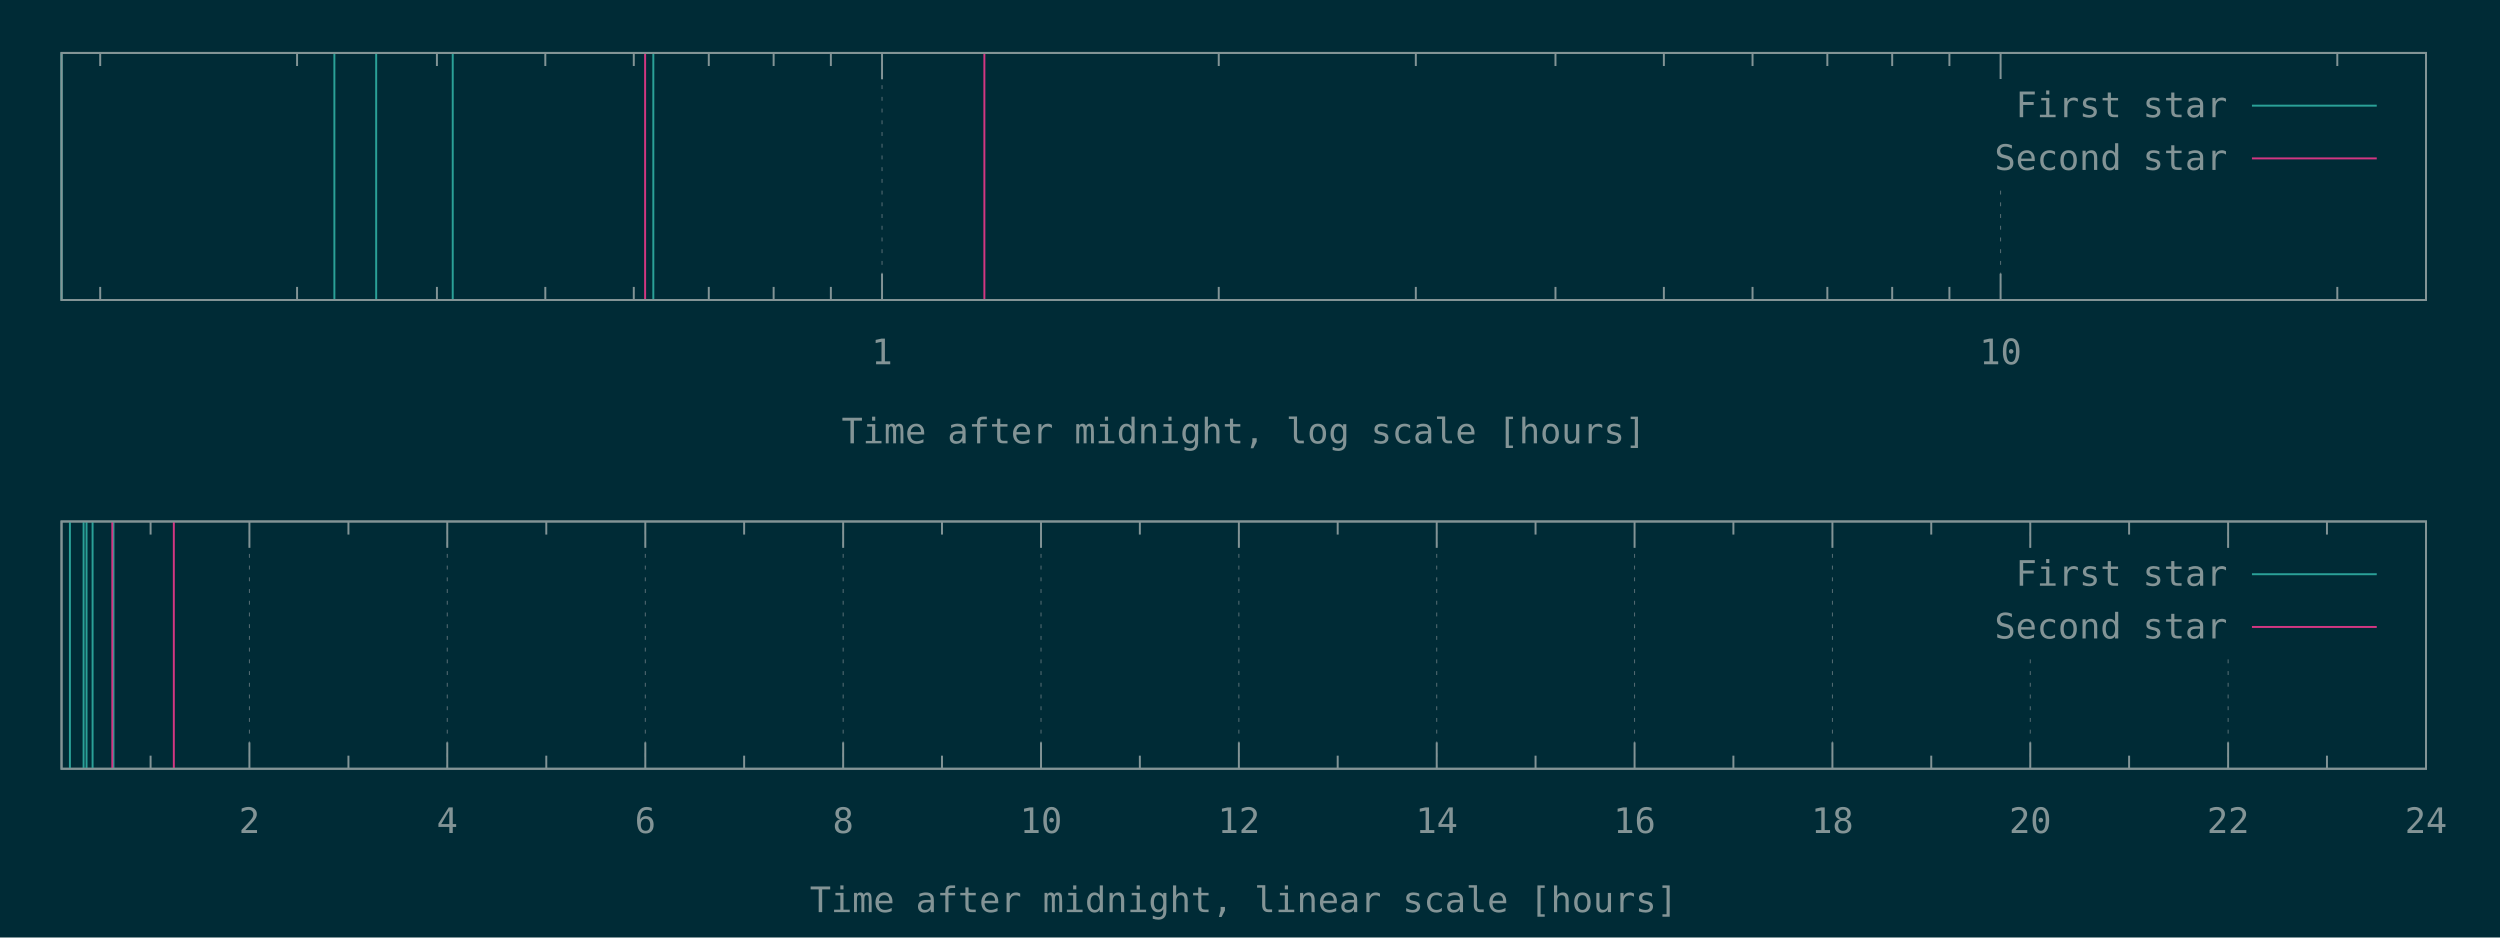
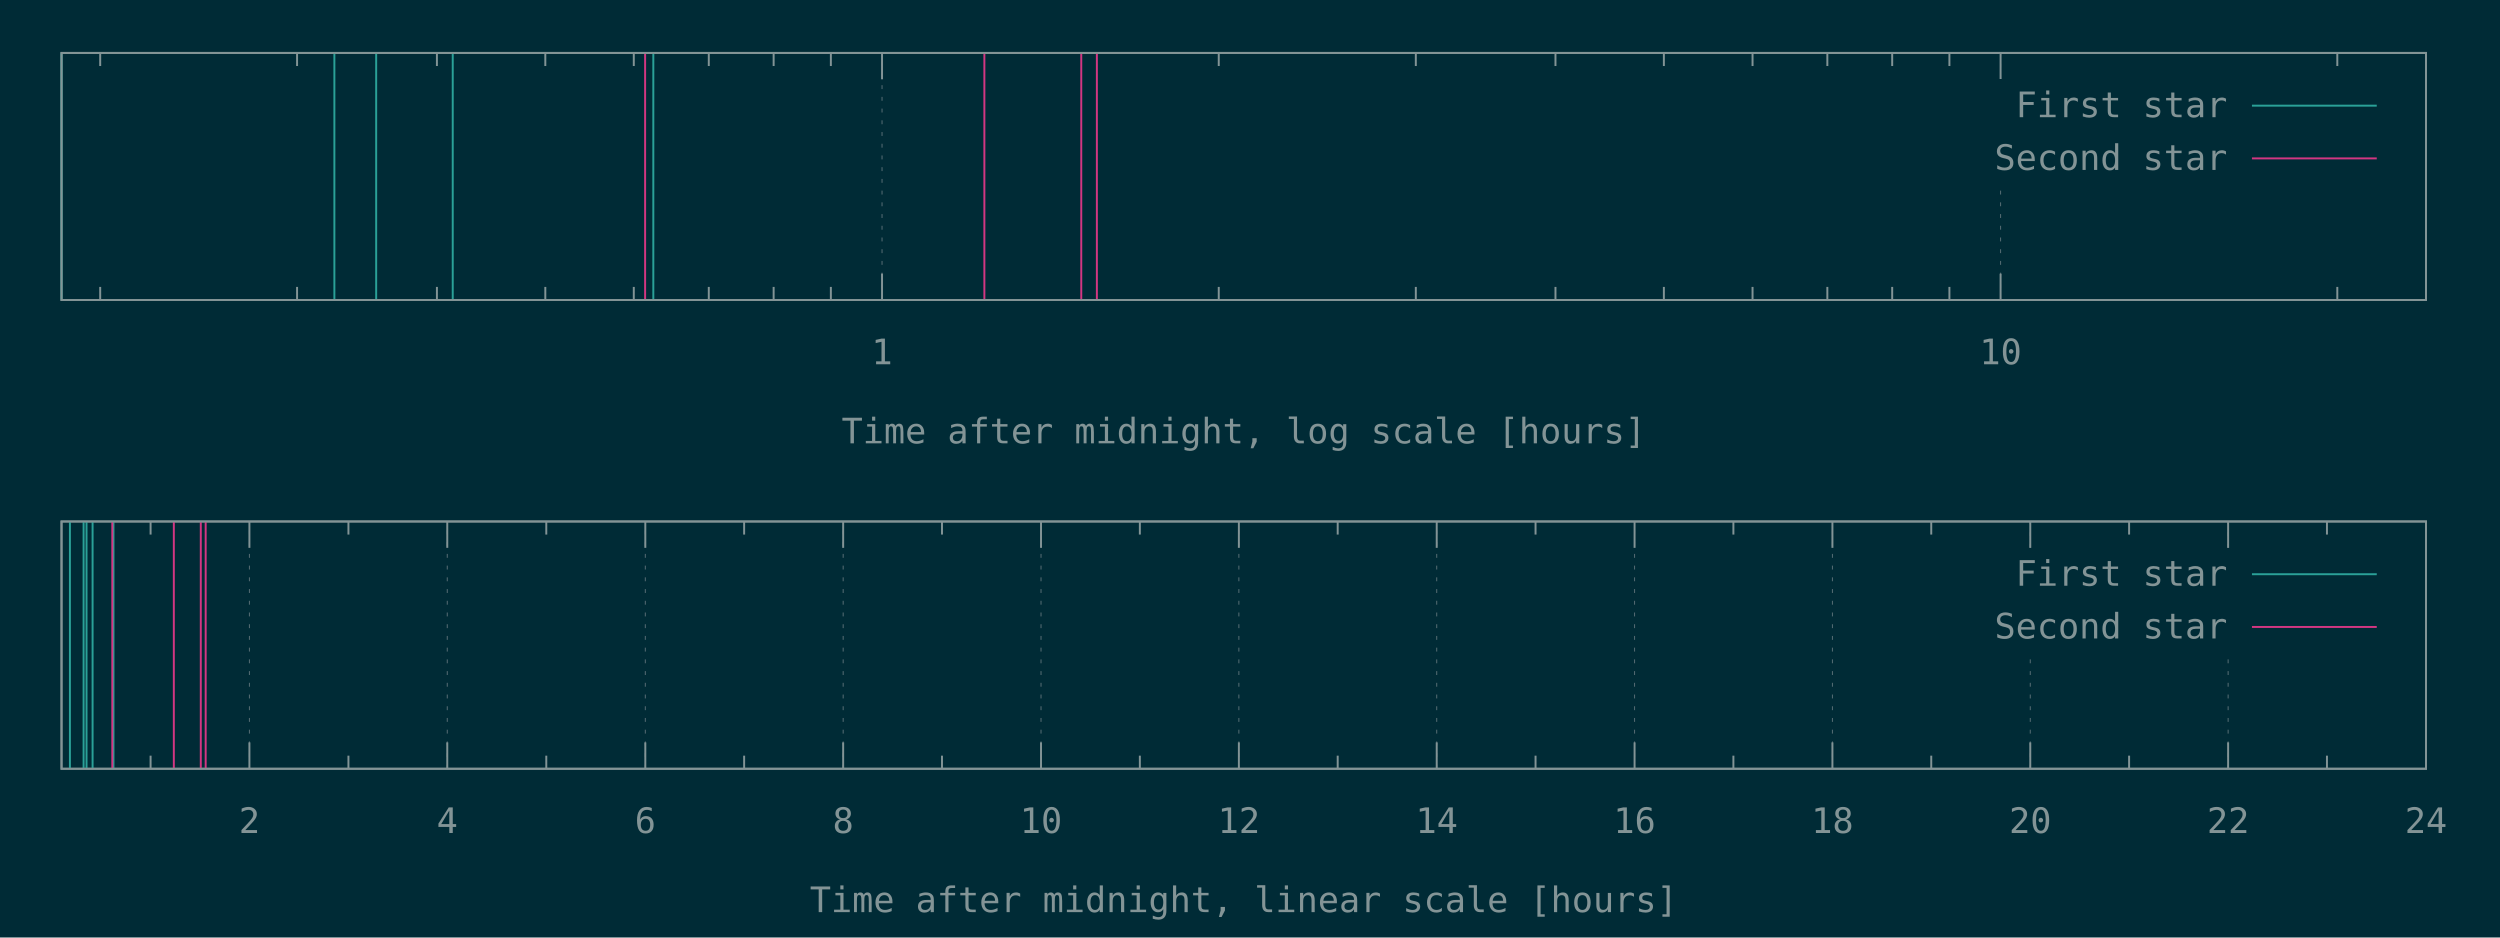
<svg xmlns="http://www.w3.org/2000/svg" xmlns:xlink="http://www.w3.org/1999/xlink" width="1280" height="480" viewBox="0 0 1280 480">
  <g id="gnuplot_canvas">
    <rect x="0" y="0" width="1280" height="480" fill="#002b36" />
    <defs>
      <circle id="gpDot" r="0.5" stroke-width="0.5" />
      <path id="gpPt0" stroke-width="0.148" stroke="currentColor" d="M-1,0 h2 M0,-1 v2" />
      <path id="gpPt1" stroke-width="0.148" stroke="currentColor" d="M-1,-1 L1,1 M1,-1 L-1,1" />
      <path id="gpPt2" stroke-width="0.148" stroke="currentColor" d="M-1,0 L1,0 M0,-1 L0,1 M-1,-1 L1,1 M-1,1 L1,-1" />
      <rect id="gpPt3" stroke-width="0.148" stroke="currentColor" x="-1" y="-1" width="2" height="2" />
      <rect id="gpPt4" stroke-width="0.148" stroke="currentColor" fill="currentColor" x="-1" y="-1" width="2" height="2" />
      <circle id="gpPt5" stroke-width="0.148" stroke="currentColor" cx="0" cy="0" r="1" />
      <use xlink:href="#gpPt5" id="gpPt6" fill="currentColor" stroke="none" />
      <path id="gpPt7" stroke-width="0.148" stroke="currentColor" d="M0,-1.33 L-1.33,0.67 L1.33,0.67 z" />
      <use xlink:href="#gpPt7" id="gpPt8" fill="currentColor" stroke="none" />
      <use xlink:href="#gpPt7" id="gpPt9" stroke="currentColor" transform="rotate(180)" />
      <use xlink:href="#gpPt9" id="gpPt10" fill="currentColor" stroke="none" />
      <use xlink:href="#gpPt3" id="gpPt11" stroke="currentColor" transform="rotate(45)" />
      <use xlink:href="#gpPt11" id="gpPt12" fill="currentColor" stroke="none" />
      <path id="gpPt13" stroke-width="0.148" stroke="currentColor" d="M0,1.330 L1.265,0.411 L0.782,-1.067 L-0.782,-1.076 L-1.265,0.411 z" />
      <use xlink:href="#gpPt13" id="gpPt14" fill="currentColor" stroke="none" />
      <filter id="textbox" filterUnits="objectBoundingBox" x="0" y="0" height="1" width="1">
        <feFlood flood-color="#002B36" flood-opacity="1" result="bgnd" />
        <feComposite in="SourceGraphic" in2="bgnd" operator="atop" />
      </filter>
      <filter id="greybox" filterUnits="objectBoundingBox" x="0" y="0" height="1" width="1">
        <feFlood flood-color="lightgrey" flood-opacity="1" result="grey" />
        <feComposite in="SourceGraphic" in2="grey" operator="atop" />
      </filter>
    </defs>
    <g fill="none" color="#002B36" stroke="currentColor" stroke-width="1.00" stroke-linecap="butt" stroke-linejoin="miter">
</g>
    <g fill="none" color="black" stroke="currentColor" stroke-width="1.00" stroke-linecap="butt" stroke-linejoin="miter">
      <path stroke="rgb(131, 148, 150)" d="M51.3,153.6 L51.3,146.9 M51.3,27.1 L51.3,33.8 M152.1,153.6 L152.1,146.9 M152.1,27.1 L152.1,33.8   M223.7,153.6 L223.7,146.9 M223.7,27.1 L223.7,33.8 M279.2,153.6 L279.2,146.9 M279.2,27.1 L279.2,33.8   M324.5,153.6 L324.5,146.9 M324.5,27.1 L324.5,33.8 M362.9,153.6 L362.9,146.9 M362.9,27.1 L362.9,33.8   M396.1,153.6 L396.1,146.9 M396.1,27.1 L396.1,33.8 M425.4,153.6 L425.4,146.9 M425.4,27.1 L425.4,33.8    " />
    </g>
    <g fill="none" color="black" stroke="rgb(131, 148, 150)" stroke-width="0.50" stroke-linecap="butt" stroke-linejoin="miter">
</g>
    <g fill="none" color="gray" stroke="currentColor" stroke-width="0.50" stroke-linecap="butt" stroke-linejoin="miter">
      <path stroke="rgb( 88, 110, 117)" stroke-dasharray="2,4" class="gridline" d="M451.6,153.6 L451.6,27.1  " />
    </g>
    <g fill="none" color="gray" stroke="rgb( 88, 110, 117)" stroke-width="1.00" stroke-linecap="butt" stroke-linejoin="miter">
</g>
    <g fill="none" color="black" stroke="currentColor" stroke-width="1.00" stroke-linecap="butt" stroke-linejoin="miter">
      <path stroke="rgb(131, 148, 150)" d="M451.6,153.6 L451.6,140.1 M451.6,27.1 L451.6,40.6  " />
      <g transform="translate(451.6,186.5)" stroke="none" fill="rgb(131,148,150)" font-family="Inconsolata" font-size="18.00" text-anchor="middle">
        <text>
          <tspan font-family="Inconsolata"> 1</tspan>
        </text>
      </g>
    </g>
    <g fill="none" color="black" stroke="currentColor" stroke-width="1.00" stroke-linecap="butt" stroke-linejoin="miter">
      <path stroke="rgb(131, 148, 150)" d="M624.0,153.6 L624.0,146.9 M624.0,27.1 L624.0,33.8 M724.9,153.6 L724.9,146.9 M724.9,27.1 L724.9,33.8   M796.4,153.6 L796.4,146.9 M796.4,27.1 L796.4,33.8 M851.9,153.6 L851.9,146.9 M851.9,27.1 L851.9,33.8   M897.3,153.6 L897.3,146.9 M897.3,27.1 L897.3,33.8 M935.6,153.6 L935.6,146.9 M935.6,27.1 L935.6,33.8   M968.8,153.6 L968.8,146.9 M968.8,27.1 L968.8,33.8 M998.1,153.6 L998.1,146.9 M998.1,27.1 L998.1,33.8    " />
    </g>
    <g fill="none" color="black" stroke="rgb(131, 148, 150)" stroke-width="0.50" stroke-linecap="butt" stroke-linejoin="miter">
</g>
    <g fill="none" color="gray" stroke="currentColor" stroke-width="0.50" stroke-linecap="butt" stroke-linejoin="miter">
      <path stroke="rgb( 88, 110, 117)" stroke-dasharray="2,4" class="gridline" d="M1024.3,153.6 L1024.3,94.6 M1024.3,40.6 L1024.3,27.1  " />
    </g>
    <g fill="none" color="gray" stroke="rgb( 88, 110, 117)" stroke-width="1.00" stroke-linecap="butt" stroke-linejoin="miter">
</g>
    <g fill="none" color="black" stroke="currentColor" stroke-width="1.00" stroke-linecap="butt" stroke-linejoin="miter">
      <path stroke="rgb(131, 148, 150)" d="M1024.3,153.6 L1024.3,140.1 M1024.3,27.1 L1024.3,40.6  " />
      <g transform="translate(1024.3,186.5)" stroke="none" fill="rgb(131,148,150)" font-family="Inconsolata" font-size="18.00" text-anchor="middle">
        <text>
          <tspan font-family="Inconsolata"> 10</tspan>
        </text>
      </g>
    </g>
    <g fill="none" color="black" stroke="currentColor" stroke-width="1.00" stroke-linecap="butt" stroke-linejoin="miter">
      <path stroke="rgb(131, 148, 150)" d="M1196.7,153.6 L1196.7,146.9 M1196.7,27.1 L1196.7,33.8  " />
    </g>
    <g fill="none" color="black" stroke="currentColor" stroke-width="1.00" stroke-linecap="butt" stroke-linejoin="miter">
      <path stroke="rgb(131, 148, 150)" d="M31.5,27.1 L31.5,153.6 L1242.1,153.6 L1242.1,27.1 L31.5,27.1 Z  " />
    </g>
    <g fill="none" color="black" stroke="currentColor" stroke-width="1.00" stroke-linecap="butt" stroke-linejoin="miter">
      <g transform="translate(636.8,227.0)" stroke="none" fill="rgb(131,148,150)" font-family="Inconsolata" font-size="18.00" text-anchor="middle">
        <text>
          <tspan font-family="Inconsolata">Time after midnight, log scale [hours]</tspan>
        </text>
      </g>
    </g>
    <g fill="none" color="black" stroke="currentColor" stroke-width="1.00" stroke-linecap="butt" stroke-linejoin="miter">
</g>
    <g id="gnuplot_plot_1a">
      <g fill="none" color="black" stroke="currentColor" stroke-width="1.00" stroke-linecap="butt" stroke-linejoin="miter">
        <path stroke="rgb( 42, 161, 152)" d="M31.5,153.6 L31.5,27.1 M171.2,153.6 L171.2,27.1 M192.6,153.6 L192.6,27.1 M231.8,153.6 L231.8,27.1   M334.5,153.6 L334.5,27.1  " />
      </g>
    </g>
    <g id="gnuplot_plot_2a">
      <g fill="none" color="black" stroke="currentColor" stroke-width="1.00" stroke-linecap="butt" stroke-linejoin="miter">
-         <path stroke="rgb(211,  54, 130)" d="M330.3,153.6 L330.3,27.1 M504.0,153.6 L504.0,27.1  " />
+         <path stroke="rgb(211,  54, 130)" d="M330.3,153.6 L330.3,27.1 M504.0,153.6 L504.0,27.1 M553.6,153.6 L553.6,27.1 M561.6,153.6 L561.6,27.1    " />
      </g>
    </g>
    <g stroke="none" shape-rendering="crispEdges">
      <polygon fill="#002B36" points="1001.8,94.6 1229.5,94.6 1229.5,40.6 1001.8,40.6 " />
    </g>
    <g id="gnuplot_plot_1a">
      <g fill="none" color="black" stroke="currentColor" stroke-width="1.00" stroke-linecap="butt" stroke-linejoin="miter">
        <g transform="translate(1140.4,60.0)" stroke="none" fill="rgb(131,148,150)" font-family="Inconsolata" font-size="18.00" text-anchor="end">
          <text>
            <tspan font-family="Inconsolata">First star</tspan>
          </text>
        </g>
      </g>
      <g fill="none" color="black" stroke="currentColor" stroke-width="1.00" stroke-linecap="butt" stroke-linejoin="miter">
        <path stroke="rgb( 42, 161, 152)" d="M1153.0,54.1 L1216.9,54.1  " />
      </g>
    </g>
    <g id="gnuplot_plot_2a">
      <g fill="none" color="black" stroke="currentColor" stroke-width="1.00" stroke-linecap="butt" stroke-linejoin="miter">
        <g transform="translate(1140.4,87.0)" stroke="none" fill="rgb(131,148,150)" font-family="Inconsolata" font-size="18.00" text-anchor="end">
          <text>
            <tspan font-family="Inconsolata">Second star</tspan>
          </text>
        </g>
      </g>
      <g fill="none" color="black" stroke="currentColor" stroke-width="1.00" stroke-linecap="butt" stroke-linejoin="miter">
        <path stroke="rgb(211,  54, 130)" d="M1153.0,81.1 L1216.9,81.1  " />
      </g>
    </g>
    <g fill="none" color="#002B36" stroke="rgb(211,  54, 130)" stroke-width="2.00" stroke-linecap="butt" stroke-linejoin="miter">
</g>
    <g fill="none" color="black" stroke="currentColor" stroke-width="2.00" stroke-linecap="butt" stroke-linejoin="miter">
</g>
    <g fill="none" color="black" stroke="black" stroke-width="1.00" stroke-linecap="butt" stroke-linejoin="miter">
</g>
    <g fill="none" color="black" stroke="currentColor" stroke-width="1.00" stroke-linecap="butt" stroke-linejoin="miter">
      <path stroke="rgb(131, 148, 150)" d="M31.5,27.1 L31.5,153.6 L1242.1,153.6 L1242.1,27.1 L31.5,27.1 Z  " />
    </g>
    <g fill="none" color="black" stroke="currentColor" stroke-width="1.00" stroke-linecap="butt" stroke-linejoin="miter">
</g>
    <g fill="none" color="black" stroke="currentColor" stroke-width="1.00" stroke-linecap="butt" stroke-linejoin="miter">
      <path stroke="rgb(131, 148, 150)" d="M77.1,393.6 L77.1,386.9 M77.1,267.0 L77.1,273.7  " />
    </g>
    <g fill="none" color="black" stroke="rgb(131, 148, 150)" stroke-width="0.50" stroke-linecap="butt" stroke-linejoin="miter">
</g>
    <g fill="none" color="gray" stroke="currentColor" stroke-width="0.50" stroke-linecap="butt" stroke-linejoin="miter">
      <path stroke="rgb( 88, 110, 117)" stroke-dasharray="2,4" class="gridline" d="M127.7,393.6 L127.7,267.0  " />
    </g>
    <g fill="none" color="gray" stroke="rgb( 88, 110, 117)" stroke-width="1.00" stroke-linecap="butt" stroke-linejoin="miter">
</g>
    <g fill="none" color="black" stroke="currentColor" stroke-width="1.00" stroke-linecap="butt" stroke-linejoin="miter">
      <path stroke="rgb(131, 148, 150)" d="M127.7,393.6 L127.7,380.1 M127.7,267.0 L127.7,280.5  " />
      <g transform="translate(127.7,426.5)" stroke="none" fill="rgb(131,148,150)" font-family="Inconsolata" font-size="18.00" text-anchor="middle">
        <text>
          <tspan font-family="Inconsolata"> 2</tspan>
        </text>
      </g>
    </g>
    <g fill="none" color="black" stroke="currentColor" stroke-width="1.00" stroke-linecap="butt" stroke-linejoin="miter">
      <path stroke="rgb(131, 148, 150)" d="M178.4,393.6 L178.4,386.9 M178.4,267.0 L178.4,273.7  " />
    </g>
    <g fill="none" color="black" stroke="rgb(131, 148, 150)" stroke-width="0.50" stroke-linecap="butt" stroke-linejoin="miter">
</g>
    <g fill="none" color="gray" stroke="currentColor" stroke-width="0.50" stroke-linecap="butt" stroke-linejoin="miter">
      <path stroke="rgb( 88, 110, 117)" stroke-dasharray="2,4" class="gridline" d="M229.0,393.6 L229.0,267.0  " />
    </g>
    <g fill="none" color="gray" stroke="rgb( 88, 110, 117)" stroke-width="1.00" stroke-linecap="butt" stroke-linejoin="miter">
</g>
    <g fill="none" color="black" stroke="currentColor" stroke-width="1.00" stroke-linecap="butt" stroke-linejoin="miter">
      <path stroke="rgb(131, 148, 150)" d="M229.0,393.6 L229.0,380.1 M229.0,267.0 L229.0,280.5  " />
      <g transform="translate(229.0,426.5)" stroke="none" fill="rgb(131,148,150)" font-family="Inconsolata" font-size="18.00" text-anchor="middle">
        <text>
          <tspan font-family="Inconsolata"> 4</tspan>
        </text>
      </g>
    </g>
    <g fill="none" color="black" stroke="currentColor" stroke-width="1.00" stroke-linecap="butt" stroke-linejoin="miter">
      <path stroke="rgb(131, 148, 150)" d="M279.7,393.6 L279.7,386.9 M279.7,267.0 L279.7,273.7  " />
    </g>
    <g fill="none" color="black" stroke="rgb(131, 148, 150)" stroke-width="0.50" stroke-linecap="butt" stroke-linejoin="miter">
</g>
    <g fill="none" color="gray" stroke="currentColor" stroke-width="0.50" stroke-linecap="butt" stroke-linejoin="miter">
      <path stroke="rgb( 88, 110, 117)" stroke-dasharray="2,4" class="gridline" d="M330.4,393.6 L330.4,267.0  " />
    </g>
    <g fill="none" color="gray" stroke="rgb( 88, 110, 117)" stroke-width="1.00" stroke-linecap="butt" stroke-linejoin="miter">
</g>
    <g fill="none" color="black" stroke="currentColor" stroke-width="1.00" stroke-linecap="butt" stroke-linejoin="miter">
      <path stroke="rgb(131, 148, 150)" d="M330.4,393.6 L330.4,380.1 M330.4,267.0 L330.4,280.5  " />
      <g transform="translate(330.4,426.5)" stroke="none" fill="rgb(131,148,150)" font-family="Inconsolata" font-size="18.00" text-anchor="middle">
        <text>
          <tspan font-family="Inconsolata"> 6</tspan>
        </text>
      </g>
    </g>
    <g fill="none" color="black" stroke="currentColor" stroke-width="1.00" stroke-linecap="butt" stroke-linejoin="miter">
      <path stroke="rgb(131, 148, 150)" d="M381.0,393.6 L381.0,386.9 M381.0,267.0 L381.0,273.7  " />
    </g>
    <g fill="none" color="black" stroke="rgb(131, 148, 150)" stroke-width="0.50" stroke-linecap="butt" stroke-linejoin="miter">
</g>
    <g fill="none" color="gray" stroke="currentColor" stroke-width="0.50" stroke-linecap="butt" stroke-linejoin="miter">
      <path stroke="rgb( 88, 110, 117)" stroke-dasharray="2,4" class="gridline" d="M431.7,393.6 L431.7,267.0  " />
    </g>
    <g fill="none" color="gray" stroke="rgb( 88, 110, 117)" stroke-width="1.00" stroke-linecap="butt" stroke-linejoin="miter">
</g>
    <g fill="none" color="black" stroke="currentColor" stroke-width="1.00" stroke-linecap="butt" stroke-linejoin="miter">
      <path stroke="rgb(131, 148, 150)" d="M431.7,393.6 L431.7,380.1 M431.7,267.0 L431.7,280.5  " />
      <g transform="translate(431.7,426.5)" stroke="none" fill="rgb(131,148,150)" font-family="Inconsolata" font-size="18.00" text-anchor="middle">
        <text>
          <tspan font-family="Inconsolata"> 8</tspan>
        </text>
      </g>
    </g>
    <g fill="none" color="black" stroke="currentColor" stroke-width="1.00" stroke-linecap="butt" stroke-linejoin="miter">
      <path stroke="rgb(131, 148, 150)" d="M482.3,393.6 L482.3,386.9 M482.3,267.0 L482.3,273.7  " />
    </g>
    <g fill="none" color="black" stroke="rgb(131, 148, 150)" stroke-width="0.50" stroke-linecap="butt" stroke-linejoin="miter">
</g>
    <g fill="none" color="gray" stroke="currentColor" stroke-width="0.50" stroke-linecap="butt" stroke-linejoin="miter">
      <path stroke="rgb( 88, 110, 117)" stroke-dasharray="2,4" class="gridline" d="M533.0,393.6 L533.0,267.0  " />
    </g>
    <g fill="none" color="gray" stroke="rgb( 88, 110, 117)" stroke-width="1.00" stroke-linecap="butt" stroke-linejoin="miter">
</g>
    <g fill="none" color="black" stroke="currentColor" stroke-width="1.00" stroke-linecap="butt" stroke-linejoin="miter">
      <path stroke="rgb(131, 148, 150)" d="M533.0,393.6 L533.0,380.1 M533.0,267.0 L533.0,280.5  " />
      <g transform="translate(533.0,426.5)" stroke="none" fill="rgb(131,148,150)" font-family="Inconsolata" font-size="18.00" text-anchor="middle">
        <text>
          <tspan font-family="Inconsolata"> 10</tspan>
        </text>
      </g>
    </g>
    <g fill="none" color="black" stroke="currentColor" stroke-width="1.00" stroke-linecap="butt" stroke-linejoin="miter">
      <path stroke="rgb(131, 148, 150)" d="M583.6,393.6 L583.6,386.9 M583.6,267.0 L583.6,273.7  " />
    </g>
    <g fill="none" color="black" stroke="rgb(131, 148, 150)" stroke-width="0.50" stroke-linecap="butt" stroke-linejoin="miter">
</g>
    <g fill="none" color="gray" stroke="currentColor" stroke-width="0.50" stroke-linecap="butt" stroke-linejoin="miter">
      <path stroke="rgb( 88, 110, 117)" stroke-dasharray="2,4" class="gridline" d="M634.3,393.6 L634.3,267.0  " />
    </g>
    <g fill="none" color="gray" stroke="rgb( 88, 110, 117)" stroke-width="1.00" stroke-linecap="butt" stroke-linejoin="miter">
</g>
    <g fill="none" color="black" stroke="currentColor" stroke-width="1.00" stroke-linecap="butt" stroke-linejoin="miter">
      <path stroke="rgb(131, 148, 150)" d="M634.3,393.6 L634.3,380.1 M634.3,267.0 L634.3,280.5  " />
      <g transform="translate(634.3,426.5)" stroke="none" fill="rgb(131,148,150)" font-family="Inconsolata" font-size="18.00" text-anchor="middle">
        <text>
          <tspan font-family="Inconsolata"> 12</tspan>
        </text>
      </g>
    </g>
    <g fill="none" color="black" stroke="currentColor" stroke-width="1.00" stroke-linecap="butt" stroke-linejoin="miter">
      <path stroke="rgb(131, 148, 150)" d="M684.9,393.6 L684.9,386.9 M684.9,267.0 L684.9,273.7  " />
    </g>
    <g fill="none" color="black" stroke="rgb(131, 148, 150)" stroke-width="0.50" stroke-linecap="butt" stroke-linejoin="miter">
</g>
    <g fill="none" color="gray" stroke="currentColor" stroke-width="0.50" stroke-linecap="butt" stroke-linejoin="miter">
      <path stroke="rgb( 88, 110, 117)" stroke-dasharray="2,4" class="gridline" d="M735.6,393.6 L735.6,267.0  " />
    </g>
    <g fill="none" color="gray" stroke="rgb( 88, 110, 117)" stroke-width="1.00" stroke-linecap="butt" stroke-linejoin="miter">
</g>
    <g fill="none" color="black" stroke="currentColor" stroke-width="1.00" stroke-linecap="butt" stroke-linejoin="miter">
      <path stroke="rgb(131, 148, 150)" d="M735.6,393.6 L735.6,380.1 M735.6,267.0 L735.6,280.5  " />
      <g transform="translate(735.6,426.5)" stroke="none" fill="rgb(131,148,150)" font-family="Inconsolata" font-size="18.00" text-anchor="middle">
        <text>
          <tspan font-family="Inconsolata"> 14</tspan>
        </text>
      </g>
    </g>
    <g fill="none" color="black" stroke="currentColor" stroke-width="1.00" stroke-linecap="butt" stroke-linejoin="miter">
      <path stroke="rgb(131, 148, 150)" d="M786.2,393.6 L786.2,386.9 M786.2,267.0 L786.2,273.7  " />
    </g>
    <g fill="none" color="black" stroke="rgb(131, 148, 150)" stroke-width="0.50" stroke-linecap="butt" stroke-linejoin="miter">
</g>
    <g fill="none" color="gray" stroke="currentColor" stroke-width="0.50" stroke-linecap="butt" stroke-linejoin="miter">
      <path stroke="rgb( 88, 110, 117)" stroke-dasharray="2,4" class="gridline" d="M836.9,393.6 L836.9,267.0  " />
    </g>
    <g fill="none" color="gray" stroke="rgb( 88, 110, 117)" stroke-width="1.00" stroke-linecap="butt" stroke-linejoin="miter">
</g>
    <g fill="none" color="black" stroke="currentColor" stroke-width="1.00" stroke-linecap="butt" stroke-linejoin="miter">
      <path stroke="rgb(131, 148, 150)" d="M836.9,393.6 L836.9,380.1 M836.9,267.0 L836.9,280.5  " />
      <g transform="translate(836.9,426.5)" stroke="none" fill="rgb(131,148,150)" font-family="Inconsolata" font-size="18.00" text-anchor="middle">
        <text>
          <tspan font-family="Inconsolata"> 16</tspan>
        </text>
      </g>
    </g>
    <g fill="none" color="black" stroke="currentColor" stroke-width="1.00" stroke-linecap="butt" stroke-linejoin="miter">
      <path stroke="rgb(131, 148, 150)" d="M887.5,393.6 L887.5,386.9 M887.5,267.0 L887.5,273.7  " />
    </g>
    <g fill="none" color="black" stroke="rgb(131, 148, 150)" stroke-width="0.50" stroke-linecap="butt" stroke-linejoin="miter">
</g>
    <g fill="none" color="gray" stroke="currentColor" stroke-width="0.50" stroke-linecap="butt" stroke-linejoin="miter">
      <path stroke="rgb( 88, 110, 117)" stroke-dasharray="2,4" class="gridline" d="M938.2,393.6 L938.2,267.0  " />
    </g>
    <g fill="none" color="gray" stroke="rgb( 88, 110, 117)" stroke-width="1.00" stroke-linecap="butt" stroke-linejoin="miter">
</g>
    <g fill="none" color="black" stroke="currentColor" stroke-width="1.00" stroke-linecap="butt" stroke-linejoin="miter">
      <path stroke="rgb(131, 148, 150)" d="M938.2,393.6 L938.2,380.1 M938.2,267.0 L938.2,280.5  " />
      <g transform="translate(938.2,426.5)" stroke="none" fill="rgb(131,148,150)" font-family="Inconsolata" font-size="18.00" text-anchor="middle">
        <text>
          <tspan font-family="Inconsolata"> 18</tspan>
        </text>
      </g>
    </g>
    <g fill="none" color="black" stroke="currentColor" stroke-width="1.00" stroke-linecap="butt" stroke-linejoin="miter">
      <path stroke="rgb(131, 148, 150)" d="M988.8,393.6 L988.8,386.9 M988.8,267.0 L988.8,273.7  " />
    </g>
    <g fill="none" color="black" stroke="rgb(131, 148, 150)" stroke-width="0.50" stroke-linecap="butt" stroke-linejoin="miter">
</g>
    <g fill="none" color="gray" stroke="currentColor" stroke-width="0.50" stroke-linecap="butt" stroke-linejoin="miter">
      <path stroke="rgb( 88, 110, 117)" stroke-dasharray="2,4" class="gridline" d="M1039.5,393.6 L1039.5,334.5 M1039.5,280.5 L1039.5,267.0  " />
    </g>
    <g fill="none" color="gray" stroke="rgb( 88, 110, 117)" stroke-width="1.00" stroke-linecap="butt" stroke-linejoin="miter">
</g>
    <g fill="none" color="black" stroke="currentColor" stroke-width="1.00" stroke-linecap="butt" stroke-linejoin="miter">
      <path stroke="rgb(131, 148, 150)" d="M1039.5,393.6 L1039.5,380.1 M1039.5,267.0 L1039.5,280.5  " />
      <g transform="translate(1039.5,426.5)" stroke="none" fill="rgb(131,148,150)" font-family="Inconsolata" font-size="18.00" text-anchor="middle">
        <text>
          <tspan font-family="Inconsolata"> 20</tspan>
        </text>
      </g>
    </g>
    <g fill="none" color="black" stroke="currentColor" stroke-width="1.00" stroke-linecap="butt" stroke-linejoin="miter">
      <path stroke="rgb(131, 148, 150)" d="M1090.1,393.6 L1090.1,386.9 M1090.1,267.0 L1090.1,273.7  " />
    </g>
    <g fill="none" color="black" stroke="rgb(131, 148, 150)" stroke-width="0.50" stroke-linecap="butt" stroke-linejoin="miter">
</g>
    <g fill="none" color="gray" stroke="currentColor" stroke-width="0.50" stroke-linecap="butt" stroke-linejoin="miter">
      <path stroke="rgb( 88, 110, 117)" stroke-dasharray="2,4" class="gridline" d="M1140.8,393.6 L1140.8,334.5 M1140.8,280.5 L1140.8,267.0  " />
    </g>
    <g fill="none" color="gray" stroke="rgb( 88, 110, 117)" stroke-width="1.00" stroke-linecap="butt" stroke-linejoin="miter">
</g>
    <g fill="none" color="black" stroke="currentColor" stroke-width="1.00" stroke-linecap="butt" stroke-linejoin="miter">
      <path stroke="rgb(131, 148, 150)" d="M1140.8,393.6 L1140.8,380.1 M1140.8,267.0 L1140.8,280.5  " />
      <g transform="translate(1140.8,426.5)" stroke="none" fill="rgb(131,148,150)" font-family="Inconsolata" font-size="18.00" text-anchor="middle">
        <text>
          <tspan font-family="Inconsolata"> 22</tspan>
        </text>
      </g>
    </g>
    <g fill="none" color="black" stroke="currentColor" stroke-width="1.00" stroke-linecap="butt" stroke-linejoin="miter">
      <path stroke="rgb(131, 148, 150)" d="M1191.4,393.6 L1191.4,386.9 M1191.4,267.0 L1191.4,273.7  " />
    </g>
    <g fill="none" color="black" stroke="rgb(131, 148, 150)" stroke-width="0.50" stroke-linecap="butt" stroke-linejoin="miter">
</g>
    <g fill="none" color="gray" stroke="currentColor" stroke-width="0.50" stroke-linecap="butt" stroke-linejoin="miter">
      <path stroke="rgb( 88, 110, 117)" stroke-dasharray="2,4" class="gridline" d="M1242.1,393.6 L1242.1,267.0  " />
    </g>
    <g fill="none" color="gray" stroke="rgb( 88, 110, 117)" stroke-width="1.00" stroke-linecap="butt" stroke-linejoin="miter">
</g>
    <g fill="none" color="black" stroke="currentColor" stroke-width="1.00" stroke-linecap="butt" stroke-linejoin="miter">
      <path stroke="rgb(131, 148, 150)" d="M1242.1,393.6 L1242.1,380.1 M1242.1,267.0 L1242.1,280.5  " />
      <g transform="translate(1242.1,426.5)" stroke="none" fill="rgb(131,148,150)" font-family="Inconsolata" font-size="18.00" text-anchor="middle">
        <text>
          <tspan font-family="Inconsolata"> 24</tspan>
        </text>
      </g>
    </g>
    <g fill="none" color="black" stroke="currentColor" stroke-width="1.00" stroke-linecap="butt" stroke-linejoin="miter">
</g>
    <g fill="none" color="black" stroke="currentColor" stroke-width="1.00" stroke-linecap="butt" stroke-linejoin="miter">
      <path stroke="rgb(131, 148, 150)" d="M31.5,267.0 L31.5,393.6 L1242.1,393.6 L1242.1,267.0 L31.5,267.0 Z  " />
    </g>
    <g fill="none" color="black" stroke="currentColor" stroke-width="1.00" stroke-linecap="butt" stroke-linejoin="miter">
      <g transform="translate(636.8,467.0)" stroke="none" fill="rgb(131,148,150)" font-family="Inconsolata" font-size="18.00" text-anchor="middle">
        <text>
          <tspan font-family="Inconsolata">Time after midnight, linear scale [hours]</tspan>
        </text>
      </g>
    </g>
    <g fill="none" color="black" stroke="currentColor" stroke-width="1.00" stroke-linecap="butt" stroke-linejoin="miter">
</g>
    <g id="gnuplot_plot_1b">
      <g fill="none" color="black" stroke="currentColor" stroke-width="1.00" stroke-linecap="butt" stroke-linejoin="miter">
        <path stroke="rgb( 42, 161, 152)" d="M35.8,393.6 L35.8,267.0 M42.8,393.6 L42.8,267.0 M44.3,393.6 L44.3,267.0 M47.4,393.6 L47.4,267.0   M58.1,393.6 L58.1,267.0  " />
      </g>
    </g>
    <g id="gnuplot_plot_2b">
      <g fill="none" color="black" stroke="currentColor" stroke-width="1.00" stroke-linecap="butt" stroke-linejoin="miter">
-         <path stroke="rgb(211,  54, 130)" d="M57.5,393.6 L57.5,267.0 M89.0,393.6 L89.0,267.0  " />
+         <path stroke="rgb(211,  54, 130)" d="M57.5,393.6 L57.5,267.0 M89.0,393.6 L89.0,267.0 M102.8,393.6 L102.8,267.0 M105.3,393.6 L105.3,267.0    " />
      </g>
    </g>
    <g stroke="none" shape-rendering="crispEdges">
      <polygon fill="#002B36" points="1001.8,334.5 1229.5,334.5 1229.5,280.5 1001.8,280.5 " />
    </g>
    <g id="gnuplot_plot_1b">
      <g fill="none" color="black" stroke="currentColor" stroke-width="1.00" stroke-linecap="butt" stroke-linejoin="miter">
        <g transform="translate(1140.4,299.9)" stroke="none" fill="rgb(131,148,150)" font-family="Inconsolata" font-size="18.00" text-anchor="end">
          <text>
            <tspan font-family="Inconsolata">First star</tspan>
          </text>
        </g>
      </g>
      <g fill="none" color="black" stroke="currentColor" stroke-width="1.00" stroke-linecap="butt" stroke-linejoin="miter">
        <path stroke="rgb( 42, 161, 152)" d="M1153.0,294.0 L1216.9,294.0  " />
      </g>
    </g>
    <g id="gnuplot_plot_2b">
      <g fill="none" color="black" stroke="currentColor" stroke-width="1.00" stroke-linecap="butt" stroke-linejoin="miter">
        <g transform="translate(1140.4,326.9)" stroke="none" fill="rgb(131,148,150)" font-family="Inconsolata" font-size="18.00" text-anchor="end">
          <text>
            <tspan font-family="Inconsolata">Second star</tspan>
          </text>
        </g>
      </g>
      <g fill="none" color="black" stroke="currentColor" stroke-width="1.00" stroke-linecap="butt" stroke-linejoin="miter">
        <path stroke="rgb(211,  54, 130)" d="M1153.0,321.0 L1216.9,321.0  " />
      </g>
    </g>
    <g fill="none" color="#002B36" stroke="rgb(211,  54, 130)" stroke-width="2.00" stroke-linecap="butt" stroke-linejoin="miter">
</g>
    <g fill="none" color="black" stroke="currentColor" stroke-width="2.00" stroke-linecap="butt" stroke-linejoin="miter">
</g>
    <g fill="none" color="black" stroke="black" stroke-width="1.00" stroke-linecap="butt" stroke-linejoin="miter">
</g>
    <g fill="none" color="black" stroke="currentColor" stroke-width="1.00" stroke-linecap="butt" stroke-linejoin="miter">
      <path stroke="rgb(131, 148, 150)" d="M31.5,267.0 L31.5,393.6 L1242.1,393.6 L1242.1,267.0 L31.5,267.0 Z  " />
    </g>
    <g fill="none" color="black" stroke="currentColor" stroke-width="1.00" stroke-linecap="butt" stroke-linejoin="miter">
</g>
  </g>
</svg>
